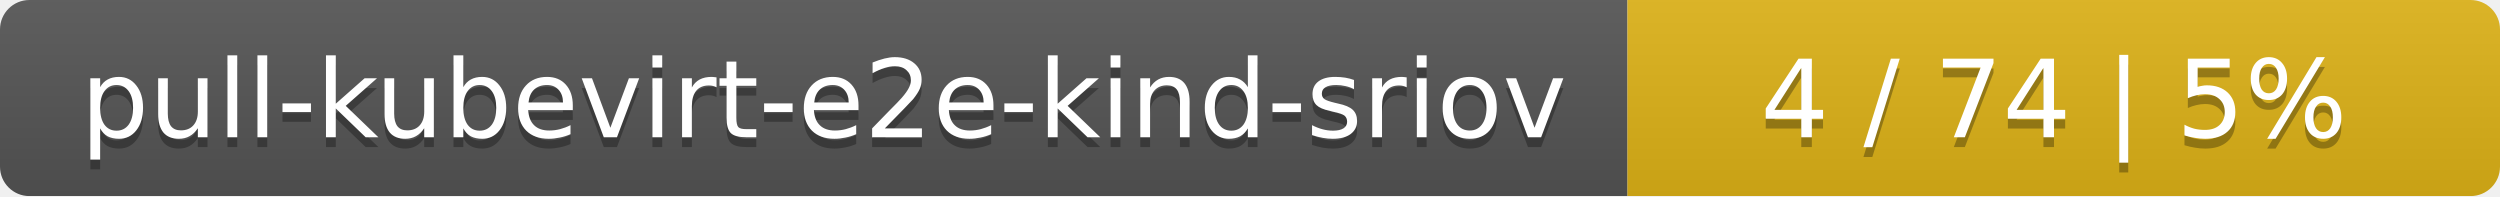
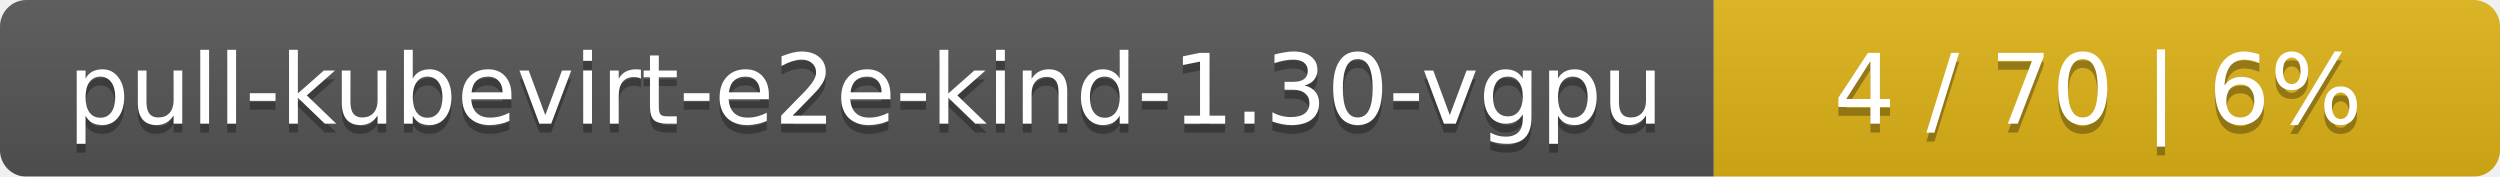
- <svg xmlns="http://www.w3.org/2000/svg" width="255" height="20">
+ <svg xmlns="http://www.w3.org/2000/svg" width="283" height="20">
  <linearGradient id="smooth" x2="0" y2="100%">
    <stop offset="0" stop-color="#bbb" stop-opacity=".1" />
    <stop offset="1" stop-opacity=".1" />
  </linearGradient>
  <mask id="round">
-     <rect width="255" height="20" rx="3" fill="#fff" />
+     <rect width="283" height="20" rx="3" fill="#fff" />
  </mask>
  <g mask="url(#round)">
-     <rect width="166" height="20" fill="#555" />
-     <rect x="166" width="89" height="20" fill="#dfb317" />
-     <rect width="255" height="20" fill="url(#smooth)" />
+     <rect width="194" height="20" fill="#555" />
+     <rect x="194" width="89" height="20" fill="#dfb317" />
+     <rect width="283" height="20" fill="url(#smooth)" />
  </g>
  <g fill="#fff" text-anchor="middle" font-family="DejaVu Sans,Verdana,Geneva,sans-serif" font-size="11">
-     <text x="84" y="15" fill="#010101" fill-opacity=".3">pull-kubevirt-e2e-kind-sriov</text>
-     <text x="84" y="14">pull-kubevirt-e2e-kind-sriov</text>
-     <text x="209.5" y="15" fill="#010101" fill-opacity=".3">4 / 74    |    5%</text>
-     <text x="209.5" y="14">4 / 74    |    5%</text>
+     <text x="98" y="15" fill="#010101" fill-opacity=".3">pull-kubevirt-e2e-kind-1.30-vgpu</text>
+     <text x="98" y="14">pull-kubevirt-e2e-kind-1.30-vgpu</text>
+     <text x="237.5" y="15" fill="#010101" fill-opacity=".3">4 / 70    |    6%</text>
+     <text x="237.5" y="14">4 / 70    |    6%</text>
  </g>
</svg>
